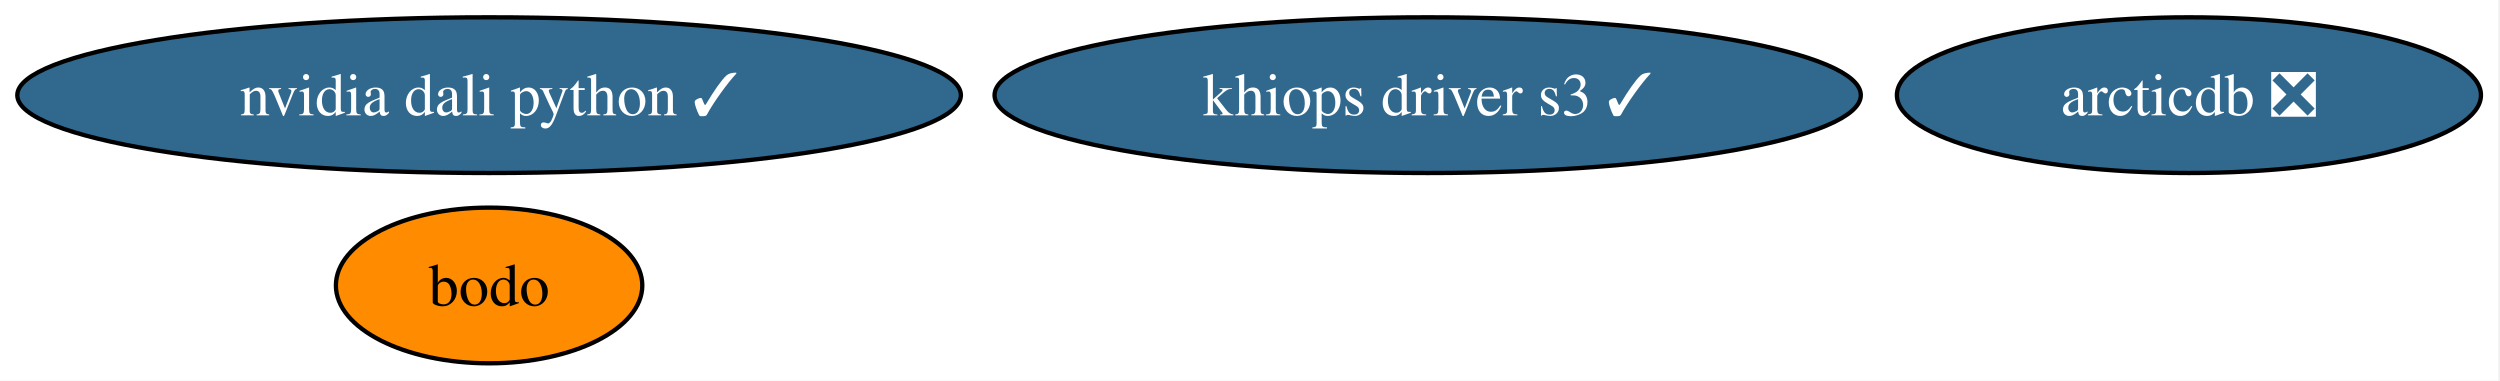
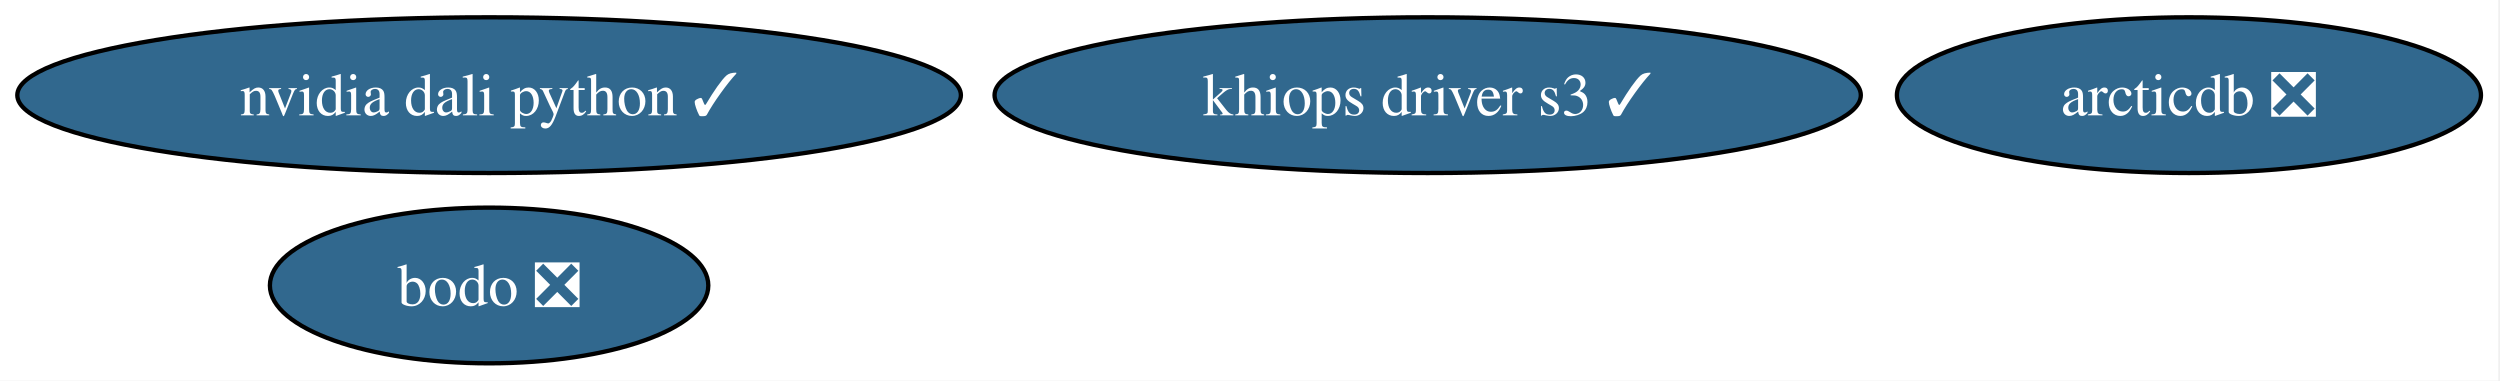
<svg xmlns="http://www.w3.org/2000/svg" xmlns:xlink="http://www.w3.org/1999/xlink" width="578pt" height="88pt" viewBox="0.00 0.00 578.00 88.00">
  <g id="graph0" class="graph" transform="scale(1 1) rotate(0) translate(4 84)">
    <polygon fill="white" stroke="none" points="-4,4 -4,-84 573.6,-84 573.6,4 -4,4" />
    <g id="node1" class="node">
      <g id="a_node1">
        <a xlink:href="https://github.com/conda-forge/arcticdb-feedstock/pull/646" xlink:title="arcticdb ❎">
          <ellipse fill="#31688e" stroke="black" cx="502.08" cy="-62" rx="67.52" ry="18" />
          <text xml:space="preserve" text-anchor="middle" x="502.08" y="-57.33" font-family="Times,serif" font-size="14.00" fill="white">arcticdb ❎</text>
        </a>
      </g>
    </g>
    <g id="node2" class="node">
      <g id="a_node2">
-         <a xlink:href="https://github.com/conda-forge/bodo-feedstock" xlink:title="bodo">
-           <ellipse fill="#ff8c00" stroke="black" cx="109.08" cy="-18" rx="35.42" ry="18" />
-           <text xml:space="preserve" text-anchor="middle" x="109.08" y="-13.32" font-family="Times,serif" font-size="14.00">bodo</text>
+         <a xlink:href="https://github.com/conda-forge/bodo-feedstock/pull/76" xlink:title="bodo ❎">
+           <ellipse fill="#31688e" stroke="black" cx="109.08" cy="-18" rx="50.68" ry="18" />
+           <text xml:space="preserve" text-anchor="middle" x="109.08" y="-13.32" font-family="Times,serif" font-size="14.00" fill="white">bodo ❎</text>
        </a>
      </g>
    </g>
    <g id="node3" class="node">
      <g id="a_node3">
        <a xlink:href="https://github.com/conda-forge/khiops-driver-s3-feedstock/pull/24" xlink:title="khiops driver s3 ✓">
          <ellipse fill="#31688e" stroke="black" cx="326.08" cy="-62" rx="100.14" ry="18" />
          <text xml:space="preserve" text-anchor="middle" x="326.08" y="-57.33" font-family="Times,serif" font-size="14.00" fill="white">khiops driver s3 ✓</text>
        </a>
      </g>
    </g>
    <g id="node4" class="node">
      <g id="a_node4">
        <a xlink:href="https://github.com/conda-forge/nvidia-dali-python-feedstock/pull/91" xlink:title="nvidia dali python ✓">
          <ellipse fill="#31688e" stroke="black" cx="109.08" cy="-62" rx="109.08" ry="18" />
          <text xml:space="preserve" text-anchor="middle" x="109.08" y="-57.33" font-family="Times,serif" font-size="14.00" fill="white">nvidia dali python ✓</text>
        </a>
      </g>
    </g>
  </g>
</svg>
